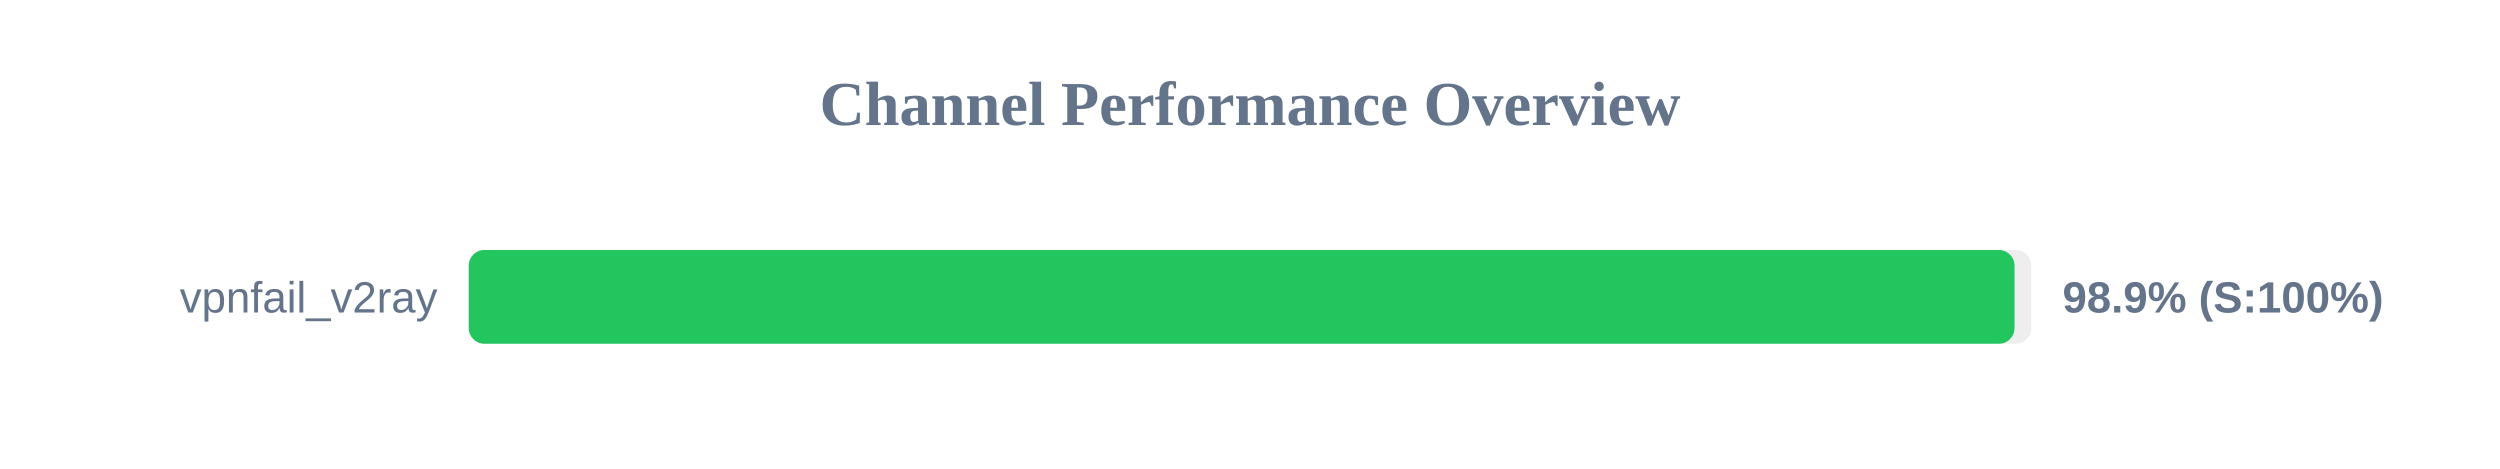
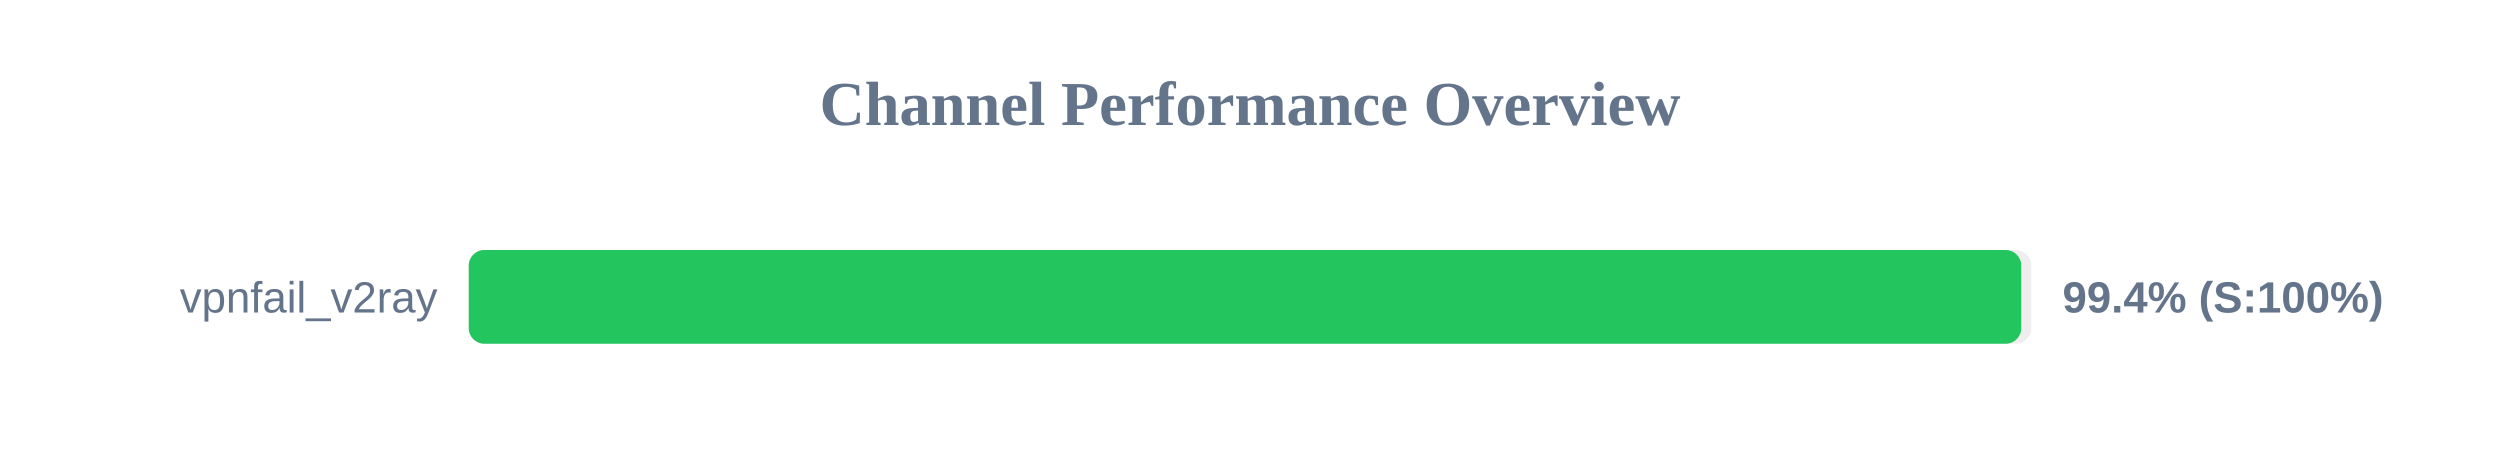
<svg xmlns="http://www.w3.org/2000/svg" width="800" height="150" version="1.1">
  <style>
        .row { font: 14px Arial; fill: #64748b; }
        .score { font: bold 14px Arial; fill: #64748b; }
    </style>
  <text x="400" y="40" text-anchor="middle" font-size="20px" font-weight="bold" fill="#64748b">Channel Performance Overview</text>
  <rect x="150" y="80" width="500" height="30" fill="#eee" rx="5" />
-   <rect x="150" y="80" width="494.65" height="30" fill="#22c55e" rx="5" />
+   <rect x="150" y="80" width="496.8" height="30" fill="#22c55e" rx="5" />
  <text x="140" y="100" text-anchor="end" class="row">vpnfail_v2ray</text>
-   <text x="660" y="100" text-anchor="start" class="score">98.9% (S:100%)</text>
+   <text x="660" y="100" text-anchor="start" class="score">99.4% (S:100%)</text>
</svg>
